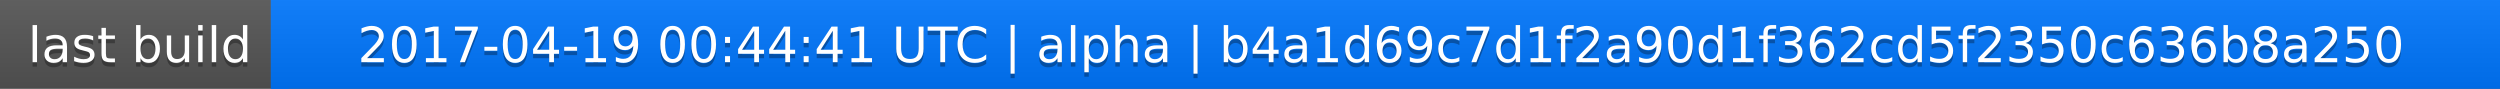
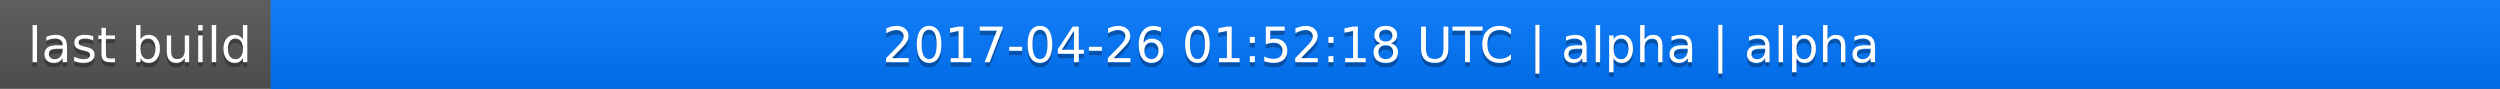
<svg xmlns="http://www.w3.org/2000/svg" width="563" height="20">
  <linearGradient id="a" x2="0" y2="100%">
    <stop offset="0" stop-color="#bbb" stop-opacity=".1" />
    <stop offset="1" stop-opacity=".1" />
  </linearGradient>
  <rect rx="0" width="563" height="20" fill="#555" />
  <rect rx="0" x="61" width="502" height="20" fill="#07f" />
  <path fill="#07f" d="M61 0h4v20h-4z" />
  <rect rx="0" width="563" height="20" fill="url(#a)" />
  <g fill="#fff" text-anchor="middle" font-family="DejaVu Sans,Verdana,Geneva,sans-serif" font-size="11">
    <text x="31.5" y="15" fill="#010101" fill-opacity=".3">last build</text>
    <text x="31.5" y="14">last build</text>
-     <text x="311" y="15" fill="#010101" fill-opacity=".3">2017-04-19 00:44:41 UTC | alpha | b4a1d69c7d1f2a90d1f362cd5f2350c636b8a250</text>
-     <text x="311" y="14">2017-04-19 00:44:41 UTC | alpha | b4a1d69c7d1f2a90d1f362cd5f2350c636b8a250</text>
+     <text x="311" y="15" fill="#010101" fill-opacity=".3">2017-04-26 01:52:18 UTC | alpha | alpha</text>
+     <text x="311" y="14">2017-04-26 01:52:18 UTC | alpha | alpha</text>
  </g>
</svg>
